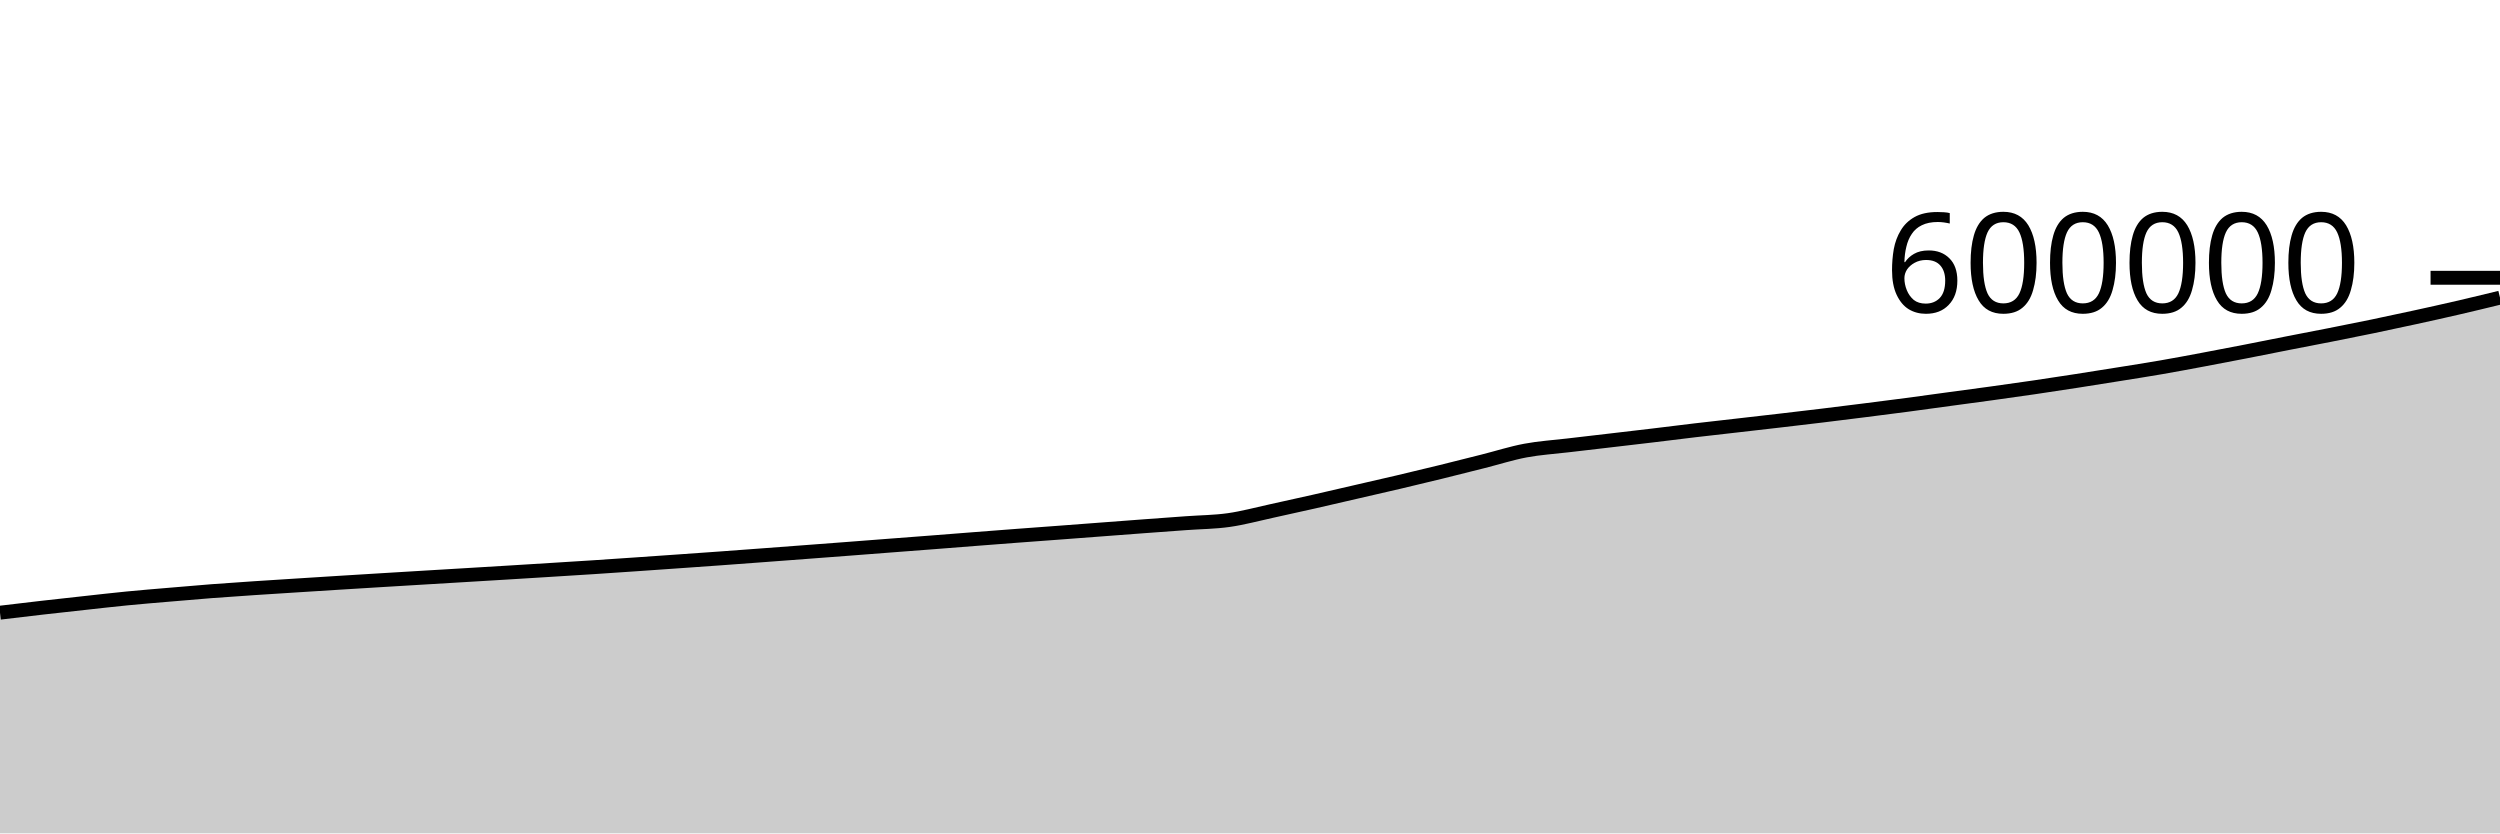
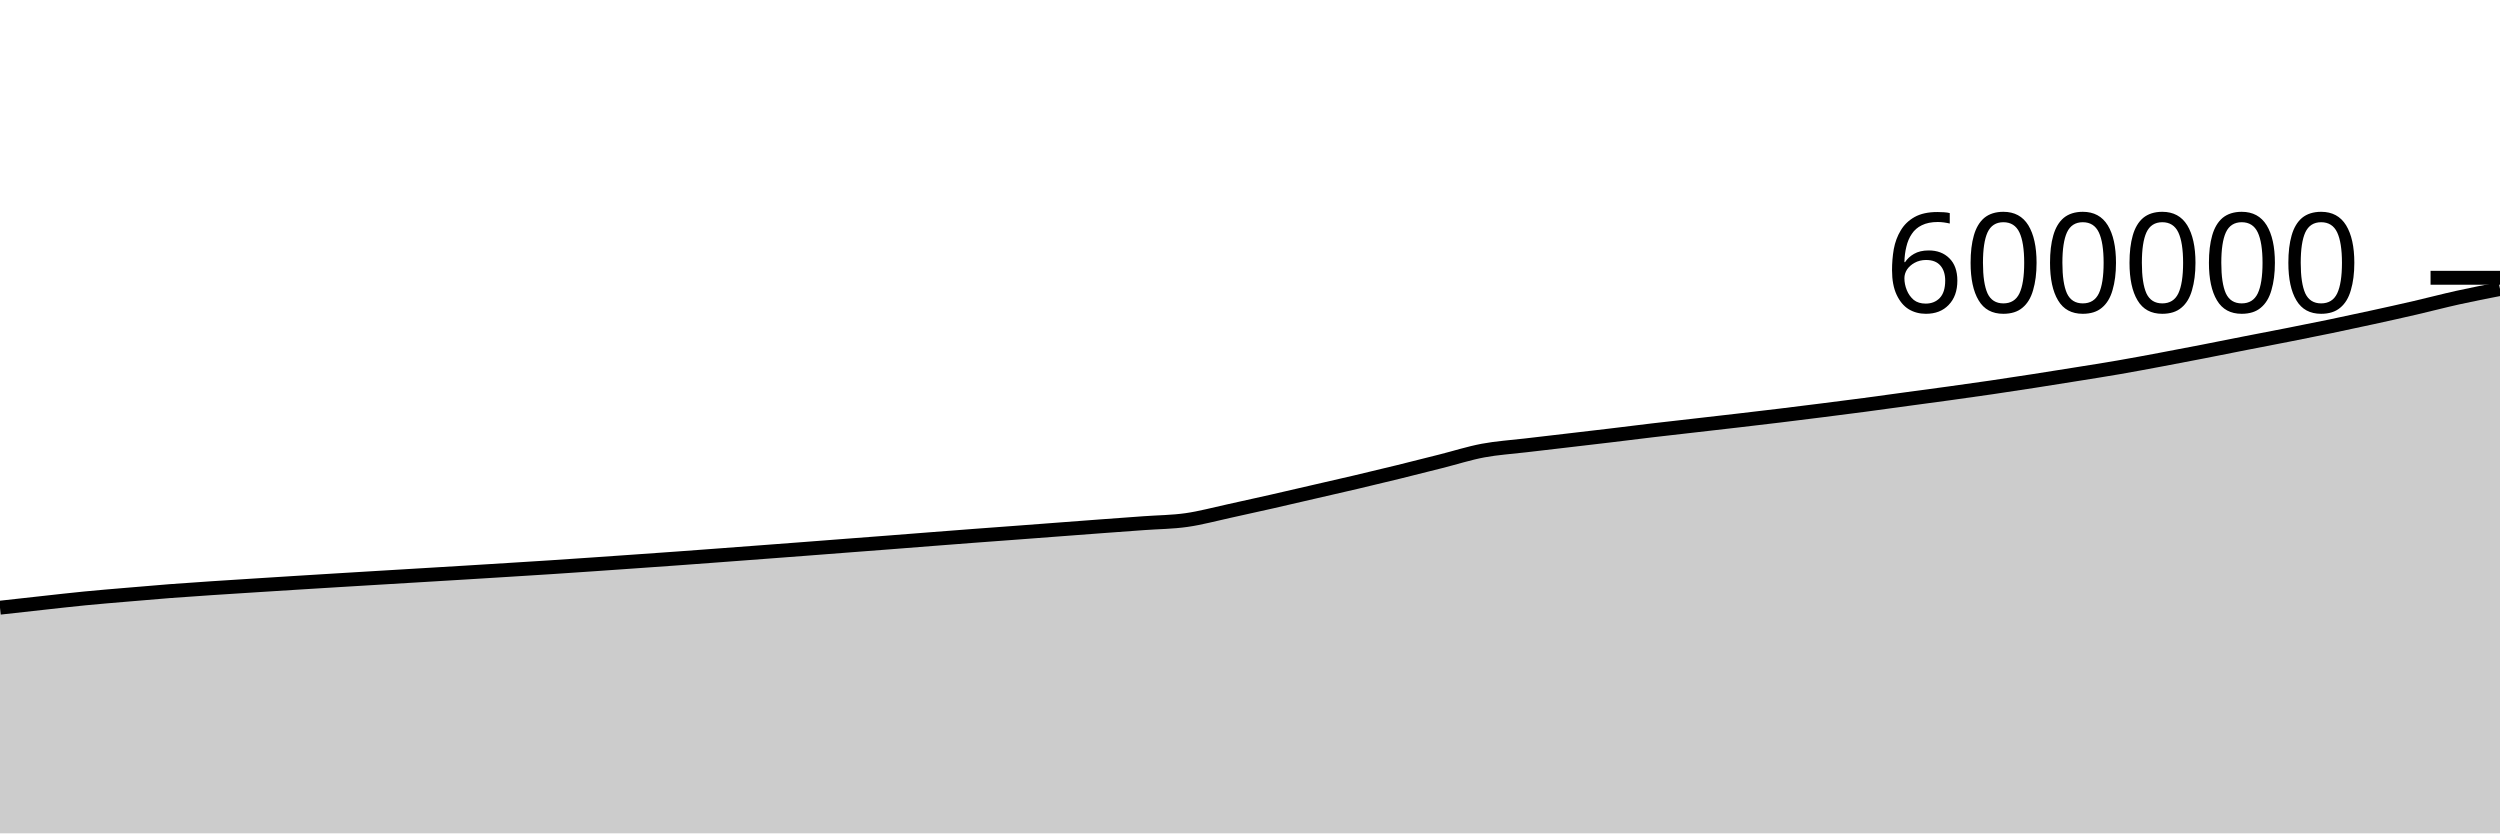
<svg xmlns="http://www.w3.org/2000/svg" viewBox="0 0 180 60">
  <g transform="translate(0,20)">
-     <path class="area" fill="rgba(0, 0, 0, 0.2)" d="M0,24.113C1.017,23.991,2.034,23.869,3.051,23.753C4.068,23.636,5.085,23.527,6.102,23.415C7.119,23.304,8.136,23.185,9.153,23.086C10.169,22.986,11.186,22.905,12.203,22.818C13.22,22.731,14.237,22.642,15.254,22.563C16.271,22.485,17.288,22.417,18.305,22.349C19.322,22.28,20.339,22.218,21.356,22.153C22.373,22.089,23.39,22.023,24.407,21.96C25.424,21.896,26.441,21.834,27.458,21.772C28.475,21.71,29.492,21.649,30.508,21.588C31.525,21.527,32.542,21.466,33.559,21.405C34.576,21.344,35.593,21.284,36.61,21.221C37.627,21.159,38.644,21.096,39.661,21.032C40.678,20.969,41.695,20.906,42.712,20.84C43.729,20.773,44.746,20.703,45.763,20.634C46.78,20.564,47.797,20.492,48.814,20.421C49.831,20.349,50.847,20.278,51.864,20.205C52.881,20.131,53.898,20.055,54.915,19.979C55.932,19.903,56.949,19.827,57.966,19.75C58.983,19.673,60,19.596,61.017,19.519C62.034,19.441,63.051,19.362,64.068,19.284C65.085,19.206,66.102,19.13,67.119,19.051C68.136,18.973,69.153,18.892,70.169,18.812C71.186,18.733,72.203,18.654,73.22,18.577C74.237,18.5,75.254,18.427,76.271,18.351C77.288,18.275,78.305,18.196,79.322,18.12C80.339,18.043,81.356,17.966,82.373,17.89C83.39,17.815,84.407,17.741,85.424,17.667C86.441,17.593,87.458,17.589,88.475,17.444C89.492,17.3,90.508,17.02,91.525,16.8C92.542,16.579,93.559,16.352,94.576,16.122C95.593,15.891,96.61,15.653,97.627,15.418C98.644,15.184,99.661,14.954,100.678,14.714C101.695,14.475,102.712,14.23,103.729,13.981C104.746,13.731,105.763,13.473,106.78,13.216C107.797,12.96,108.814,12.632,109.831,12.441C110.847,12.25,111.864,12.19,112.881,12.069C113.898,11.948,114.915,11.832,115.932,11.713C116.949,11.594,117.966,11.477,118.983,11.355C120,11.234,121.017,11.103,122.034,10.983C123.051,10.863,124.068,10.75,125.085,10.634C126.102,10.517,127.119,10.403,128.136,10.284C129.153,10.166,130.169,10.046,131.186,9.923C132.203,9.799,133.22,9.672,134.237,9.544C135.254,9.415,136.271,9.287,137.288,9.152C138.305,9.017,139.322,8.874,140.339,8.736C141.356,8.598,142.373,8.463,143.39,8.323C144.407,8.182,145.424,8.04,146.441,7.891C147.458,7.742,148.475,7.587,149.492,7.429C150.508,7.271,151.525,7.109,152.542,6.945C153.559,6.782,154.576,6.624,155.593,6.448C156.61,6.272,157.627,6.081,158.644,5.89C159.661,5.7,160.678,5.504,161.695,5.306C162.712,5.108,163.729,4.901,164.746,4.702C165.763,4.502,166.78,4.31,167.797,4.109C168.814,3.908,169.831,3.706,170.847,3.495C171.864,3.284,172.881,3.066,173.898,2.843C174.915,2.621,175.932,2.396,176.949,2.16C177.966,1.925,178.983,1.678,180,1.43L180,40C178.983,40,177.966,40,176.949,40C175.932,40,174.915,40,173.898,40C172.881,40,171.864,40,170.847,40C169.831,40,168.814,40,167.797,40C166.78,40,165.763,40,164.746,40C163.729,40,162.712,40,161.695,40C160.678,40,159.661,40,158.644,40C157.627,40,156.61,40,155.593,40C154.576,40,153.559,40,152.542,40C151.525,40,150.508,40,149.492,40C148.475,40,147.458,40,146.441,40C145.424,40,144.407,40,143.39,40C142.373,40,141.356,40,140.339,40C139.322,40,138.305,40,137.288,40C136.271,40,135.254,40,134.237,40C133.22,40,132.203,40,131.186,40C130.169,40,129.153,40,128.136,40C127.119,40,126.102,40,125.085,40C124.068,40,123.051,40,122.034,40C121.017,40,120,40,118.983,40C117.966,40,116.949,40,115.932,40C114.915,40,113.898,40,112.881,40C111.864,40,110.847,40,109.831,40C108.814,40,107.797,40,106.78,40C105.763,40,104.746,40,103.729,40C102.712,40,101.695,40,100.678,40C99.661,40,98.644,40,97.627,40C96.61,40,95.593,40,94.576,40C93.559,40,92.542,40,91.525,40C90.508,40,89.492,40,88.475,40C87.458,40,86.441,40,85.424,40C84.407,40,83.39,40,82.373,40C81.356,40,80.339,40,79.322,40C78.305,40,77.288,40,76.271,40C75.254,40,74.237,40,73.22,40C72.203,40,71.186,40,70.169,40C69.153,40,68.136,40,67.119,40C66.102,40,65.085,40,64.068,40C63.051,40,62.034,40,61.017,40C60,40,58.983,40,57.966,40C56.949,40,55.932,40,54.915,40C53.898,40,52.881,40,51.864,40C50.847,40,49.831,40,48.814,40C47.797,40,46.78,40,45.763,40C44.746,40,43.729,40,42.712,40C41.695,40,40.678,40,39.661,40C38.644,40,37.627,40,36.61,40C35.593,40,34.576,40,33.559,40C32.542,40,31.525,40,30.508,40C29.492,40,28.475,40,27.458,40C26.441,40,25.424,40,24.407,40C23.39,40,22.373,40,21.356,40C20.339,40,19.322,40,18.305,40C17.288,40,16.271,40,15.254,40C14.237,40,13.22,40,12.203,40C11.186,40,10.169,40,9.153,40C8.136,40,7.119,40,6.102,40C5.085,40,4.068,40,3.051,40C2.034,40,1.017,40,0,40Z" />
-     <path class="line" stroke="black" fill="none" d="M0,24.113C1.017,23.991,2.034,23.869,3.051,23.753C4.068,23.636,5.085,23.527,6.102,23.415C7.119,23.304,8.136,23.185,9.153,23.086C10.169,22.986,11.186,22.905,12.203,22.818C13.22,22.731,14.237,22.642,15.254,22.563C16.271,22.485,17.288,22.417,18.305,22.349C19.322,22.28,20.339,22.218,21.356,22.153C22.373,22.089,23.39,22.023,24.407,21.96C25.424,21.896,26.441,21.834,27.458,21.772C28.475,21.71,29.492,21.649,30.508,21.588C31.525,21.527,32.542,21.466,33.559,21.405C34.576,21.344,35.593,21.284,36.61,21.221C37.627,21.159,38.644,21.096,39.661,21.032C40.678,20.969,41.695,20.906,42.712,20.84C43.729,20.773,44.746,20.703,45.763,20.634C46.78,20.564,47.797,20.492,48.814,20.421C49.831,20.349,50.847,20.278,51.864,20.205C52.881,20.131,53.898,20.055,54.915,19.979C55.932,19.903,56.949,19.827,57.966,19.75C58.983,19.673,60,19.596,61.017,19.519C62.034,19.441,63.051,19.362,64.068,19.284C65.085,19.206,66.102,19.13,67.119,19.051C68.136,18.973,69.153,18.892,70.169,18.812C71.186,18.733,72.203,18.654,73.22,18.577C74.237,18.5,75.254,18.427,76.271,18.351C77.288,18.275,78.305,18.196,79.322,18.12C80.339,18.043,81.356,17.966,82.373,17.89C83.39,17.815,84.407,17.741,85.424,17.667C86.441,17.593,87.458,17.589,88.475,17.444C89.492,17.3,90.508,17.02,91.525,16.8C92.542,16.579,93.559,16.352,94.576,16.122C95.593,15.891,96.61,15.653,97.627,15.418C98.644,15.184,99.661,14.954,100.678,14.714C101.695,14.475,102.712,14.23,103.729,13.981C104.746,13.731,105.763,13.473,106.78,13.216C107.797,12.96,108.814,12.632,109.831,12.441C110.847,12.25,111.864,12.19,112.881,12.069C113.898,11.948,114.915,11.832,115.932,11.713C116.949,11.594,117.966,11.477,118.983,11.355C120,11.234,121.017,11.103,122.034,10.983C123.051,10.863,124.068,10.75,125.085,10.634C126.102,10.517,127.119,10.403,128.136,10.284C129.153,10.166,130.169,10.046,131.186,9.923C132.203,9.799,133.22,9.672,134.237,9.544C135.254,9.415,136.271,9.287,137.288,9.152C138.305,9.017,139.322,8.874,140.339,8.736C141.356,8.598,142.373,8.463,143.39,8.323C144.407,8.182,145.424,8.04,146.441,7.891C147.458,7.742,148.475,7.587,149.492,7.429C150.508,7.271,151.525,7.109,152.542,6.945C153.559,6.782,154.576,6.624,155.593,6.448C156.61,6.272,157.627,6.081,158.644,5.89C159.661,5.7,160.678,5.504,161.695,5.306C162.712,5.108,163.729,4.901,164.746,4.702C165.763,4.502,166.78,4.31,167.797,4.109C168.814,3.908,169.831,3.706,170.847,3.495C171.864,3.284,172.881,3.066,173.898,2.843C174.915,2.621,175.932,2.396,176.949,2.16C177.966,1.925,178.983,1.678,180,1.43" />
+     <path class="area" fill="rgba(0, 0, 0, 0.2)" d="M0,23.753C1.017,23.64,2.034,23.527,3.051,23.415C4.068,23.304,5.085,23.185,6.102,23.086C7.119,22.986,8.136,22.905,9.153,22.818C10.169,22.731,11.186,22.642,12.203,22.563C13.22,22.485,14.237,22.417,15.254,22.349C16.271,22.28,17.288,22.218,18.305,22.153C19.322,22.089,20.339,22.023,21.356,21.96C22.373,21.896,23.39,21.834,24.407,21.772C25.424,21.71,26.441,21.649,27.458,21.588C28.475,21.527,29.492,21.466,30.508,21.405C31.525,21.344,32.542,21.284,33.559,21.221C34.576,21.159,35.593,21.096,36.61,21.032C37.627,20.969,38.644,20.906,39.661,20.84C40.678,20.773,41.695,20.703,42.712,20.634C43.729,20.564,44.746,20.492,45.763,20.421C46.78,20.349,47.797,20.278,48.814,20.205C49.831,20.131,50.847,20.055,51.864,19.979C52.881,19.903,53.898,19.827,54.915,19.75C55.932,19.673,56.949,19.596,57.966,19.519C58.983,19.441,60,19.362,61.017,19.284C62.034,19.206,63.051,19.13,64.068,19.051C65.085,18.973,66.102,18.892,67.119,18.812C68.136,18.733,69.153,18.654,70.169,18.577C71.186,18.5,72.203,18.427,73.22,18.351C74.237,18.275,75.254,18.196,76.271,18.12C77.288,18.043,78.305,17.966,79.322,17.89C80.339,17.815,81.356,17.741,82.373,17.667C83.39,17.593,84.407,17.589,85.424,17.444C86.441,17.3,87.458,17.02,88.475,16.8C89.492,16.579,90.508,16.352,91.525,16.122C92.542,15.891,93.559,15.653,94.576,15.418C95.593,15.184,96.61,14.954,97.627,14.714C98.644,14.475,99.661,14.23,100.678,13.981C101.695,13.731,102.712,13.473,103.729,13.216C104.746,12.96,105.763,12.632,106.78,12.441C107.797,12.25,108.814,12.19,109.831,12.069C110.847,11.948,111.864,11.832,112.881,11.713C113.898,11.594,114.915,11.477,115.932,11.355C116.949,11.234,117.966,11.103,118.983,10.983C120,10.863,121.017,10.75,122.034,10.634C123.051,10.517,124.068,10.403,125.085,10.284C126.102,10.166,127.119,10.046,128.136,9.923C129.153,9.799,130.169,9.672,131.186,9.544C132.203,9.415,133.22,9.287,134.237,9.152C135.254,9.017,136.271,8.874,137.288,8.736C138.305,8.598,139.322,8.463,140.339,8.323C141.356,8.182,142.373,8.04,143.39,7.891C144.407,7.742,145.424,7.587,146.441,7.429C147.458,7.271,148.475,7.109,149.492,6.945C150.508,6.782,151.525,6.624,152.542,6.448C153.559,6.272,154.576,6.081,155.593,5.89C156.61,5.7,157.627,5.504,158.644,5.306C159.661,5.108,160.678,4.901,161.695,4.702C162.712,4.502,163.729,4.31,164.746,4.109C165.763,3.908,166.78,3.706,167.797,3.495C168.814,3.284,169.831,3.066,170.847,2.843C171.864,2.621,172.881,2.396,173.898,2.16C174.915,1.925,175.932,1.656,176.949,1.43C177.966,1.205,178.983,1.006,180,0.808L180,40C178.983,40,177.966,40,176.949,40C175.932,40,174.915,40,173.898,40C172.881,40,171.864,40,170.847,40C169.831,40,168.814,40,167.797,40C166.78,40,165.763,40,164.746,40C163.729,40,162.712,40,161.695,40C160.678,40,159.661,40,158.644,40C157.627,40,156.61,40,155.593,40C154.576,40,153.559,40,152.542,40C151.525,40,150.508,40,149.492,40C148.475,40,147.458,40,146.441,40C145.424,40,144.407,40,143.39,40C142.373,40,141.356,40,140.339,40C139.322,40,138.305,40,137.288,40C136.271,40,135.254,40,134.237,40C133.22,40,132.203,40,131.186,40C130.169,40,129.153,40,128.136,40C127.119,40,126.102,40,125.085,40C124.068,40,123.051,40,122.034,40C121.017,40,120,40,118.983,40C117.966,40,116.949,40,115.932,40C114.915,40,113.898,40,112.881,40C111.864,40,110.847,40,109.831,40C108.814,40,107.797,40,106.78,40C105.763,40,104.746,40,103.729,40C102.712,40,101.695,40,100.678,40C99.661,40,98.644,40,97.627,40C96.61,40,95.593,40,94.576,40C93.559,40,92.542,40,91.525,40C90.508,40,89.492,40,88.475,40C87.458,40,86.441,40,85.424,40C84.407,40,83.39,40,82.373,40C81.356,40,80.339,40,79.322,40C78.305,40,77.288,40,76.271,40C75.254,40,74.237,40,73.22,40C72.203,40,71.186,40,70.169,40C69.153,40,68.136,40,67.119,40C66.102,40,65.085,40,64.068,40C63.051,40,62.034,40,61.017,40C60,40,58.983,40,57.966,40C56.949,40,55.932,40,54.915,40C53.898,40,52.881,40,51.864,40C50.847,40,49.831,40,48.814,40C47.797,40,46.78,40,45.763,40C44.746,40,43.729,40,42.712,40C41.695,40,40.678,40,39.661,40C38.644,40,37.627,40,36.61,40C35.593,40,34.576,40,33.559,40C32.542,40,31.525,40,30.508,40C29.492,40,28.475,40,27.458,40C26.441,40,25.424,40,24.407,40C23.39,40,22.373,40,21.356,40C20.339,40,19.322,40,18.305,40C17.288,40,16.271,40,15.254,40C14.237,40,13.22,40,12.203,40C11.186,40,10.169,40,9.153,40C8.136,40,7.119,40,6.102,40C5.085,40,4.068,40,3.051,40C2.034,40,1.017,40,0,40Z" />
+     <path class="line" stroke="black" fill="none" d="M0,23.753C1.017,23.64,2.034,23.527,3.051,23.415C4.068,23.304,5.085,23.185,6.102,23.086C7.119,22.986,8.136,22.905,9.153,22.818C10.169,22.731,11.186,22.642,12.203,22.563C13.22,22.485,14.237,22.417,15.254,22.349C16.271,22.28,17.288,22.218,18.305,22.153C19.322,22.089,20.339,22.023,21.356,21.96C22.373,21.896,23.39,21.834,24.407,21.772C25.424,21.71,26.441,21.649,27.458,21.588C28.475,21.527,29.492,21.466,30.508,21.405C31.525,21.344,32.542,21.284,33.559,21.221C34.576,21.159,35.593,21.096,36.61,21.032C37.627,20.969,38.644,20.906,39.661,20.84C40.678,20.773,41.695,20.703,42.712,20.634C43.729,20.564,44.746,20.492,45.763,20.421C46.78,20.349,47.797,20.278,48.814,20.205C49.831,20.131,50.847,20.055,51.864,19.979C52.881,19.903,53.898,19.827,54.915,19.75C55.932,19.673,56.949,19.596,57.966,19.519C58.983,19.441,60,19.362,61.017,19.284C62.034,19.206,63.051,19.13,64.068,19.051C65.085,18.973,66.102,18.892,67.119,18.812C68.136,18.733,69.153,18.654,70.169,18.577C71.186,18.5,72.203,18.427,73.22,18.351C74.237,18.275,75.254,18.196,76.271,18.12C77.288,18.043,78.305,17.966,79.322,17.89C80.339,17.815,81.356,17.741,82.373,17.667C83.39,17.593,84.407,17.589,85.424,17.444C86.441,17.3,87.458,17.02,88.475,16.8C89.492,16.579,90.508,16.352,91.525,16.122C92.542,15.891,93.559,15.653,94.576,15.418C95.593,15.184,96.61,14.954,97.627,14.714C98.644,14.475,99.661,14.23,100.678,13.981C101.695,13.731,102.712,13.473,103.729,13.216C104.746,12.96,105.763,12.632,106.78,12.441C107.797,12.25,108.814,12.19,109.831,12.069C110.847,11.948,111.864,11.832,112.881,11.713C113.898,11.594,114.915,11.477,115.932,11.355C116.949,11.234,117.966,11.103,118.983,10.983C120,10.863,121.017,10.75,122.034,10.634C123.051,10.517,124.068,10.403,125.085,10.284C126.102,10.166,127.119,10.046,128.136,9.923C129.153,9.799,130.169,9.672,131.186,9.544C132.203,9.415,133.22,9.287,134.237,9.152C135.254,9.017,136.271,8.874,137.288,8.736C138.305,8.598,139.322,8.463,140.339,8.323C141.356,8.182,142.373,8.04,143.39,7.891C144.407,7.742,145.424,7.587,146.441,7.429C147.458,7.271,148.475,7.109,149.492,6.945C150.508,6.782,151.525,6.624,152.542,6.448C153.559,6.272,154.576,6.081,155.593,5.89C156.61,5.7,157.627,5.504,158.644,5.306C159.661,5.108,160.678,4.901,161.695,4.702C162.712,4.502,163.729,4.31,164.746,4.109C165.763,3.908,166.78,3.706,167.797,3.495C168.814,3.284,169.831,3.066,170.847,2.843C171.864,2.621,172.881,2.396,173.898,2.16C174.915,1.925,175.932,1.656,176.949,1.43C177.966,1.205,178.983,1.006,180,0.808" />
    <path class="axis-ceiling" stroke-width="1" stroke="black" fill="none" d="M175,0L180,0" />
    <text class="axis-ceiling-label" font-family="sans-serif" text-anchor="end" font-size="10px" x="170" y="2.5">600000</text>
  </g>
</svg>
